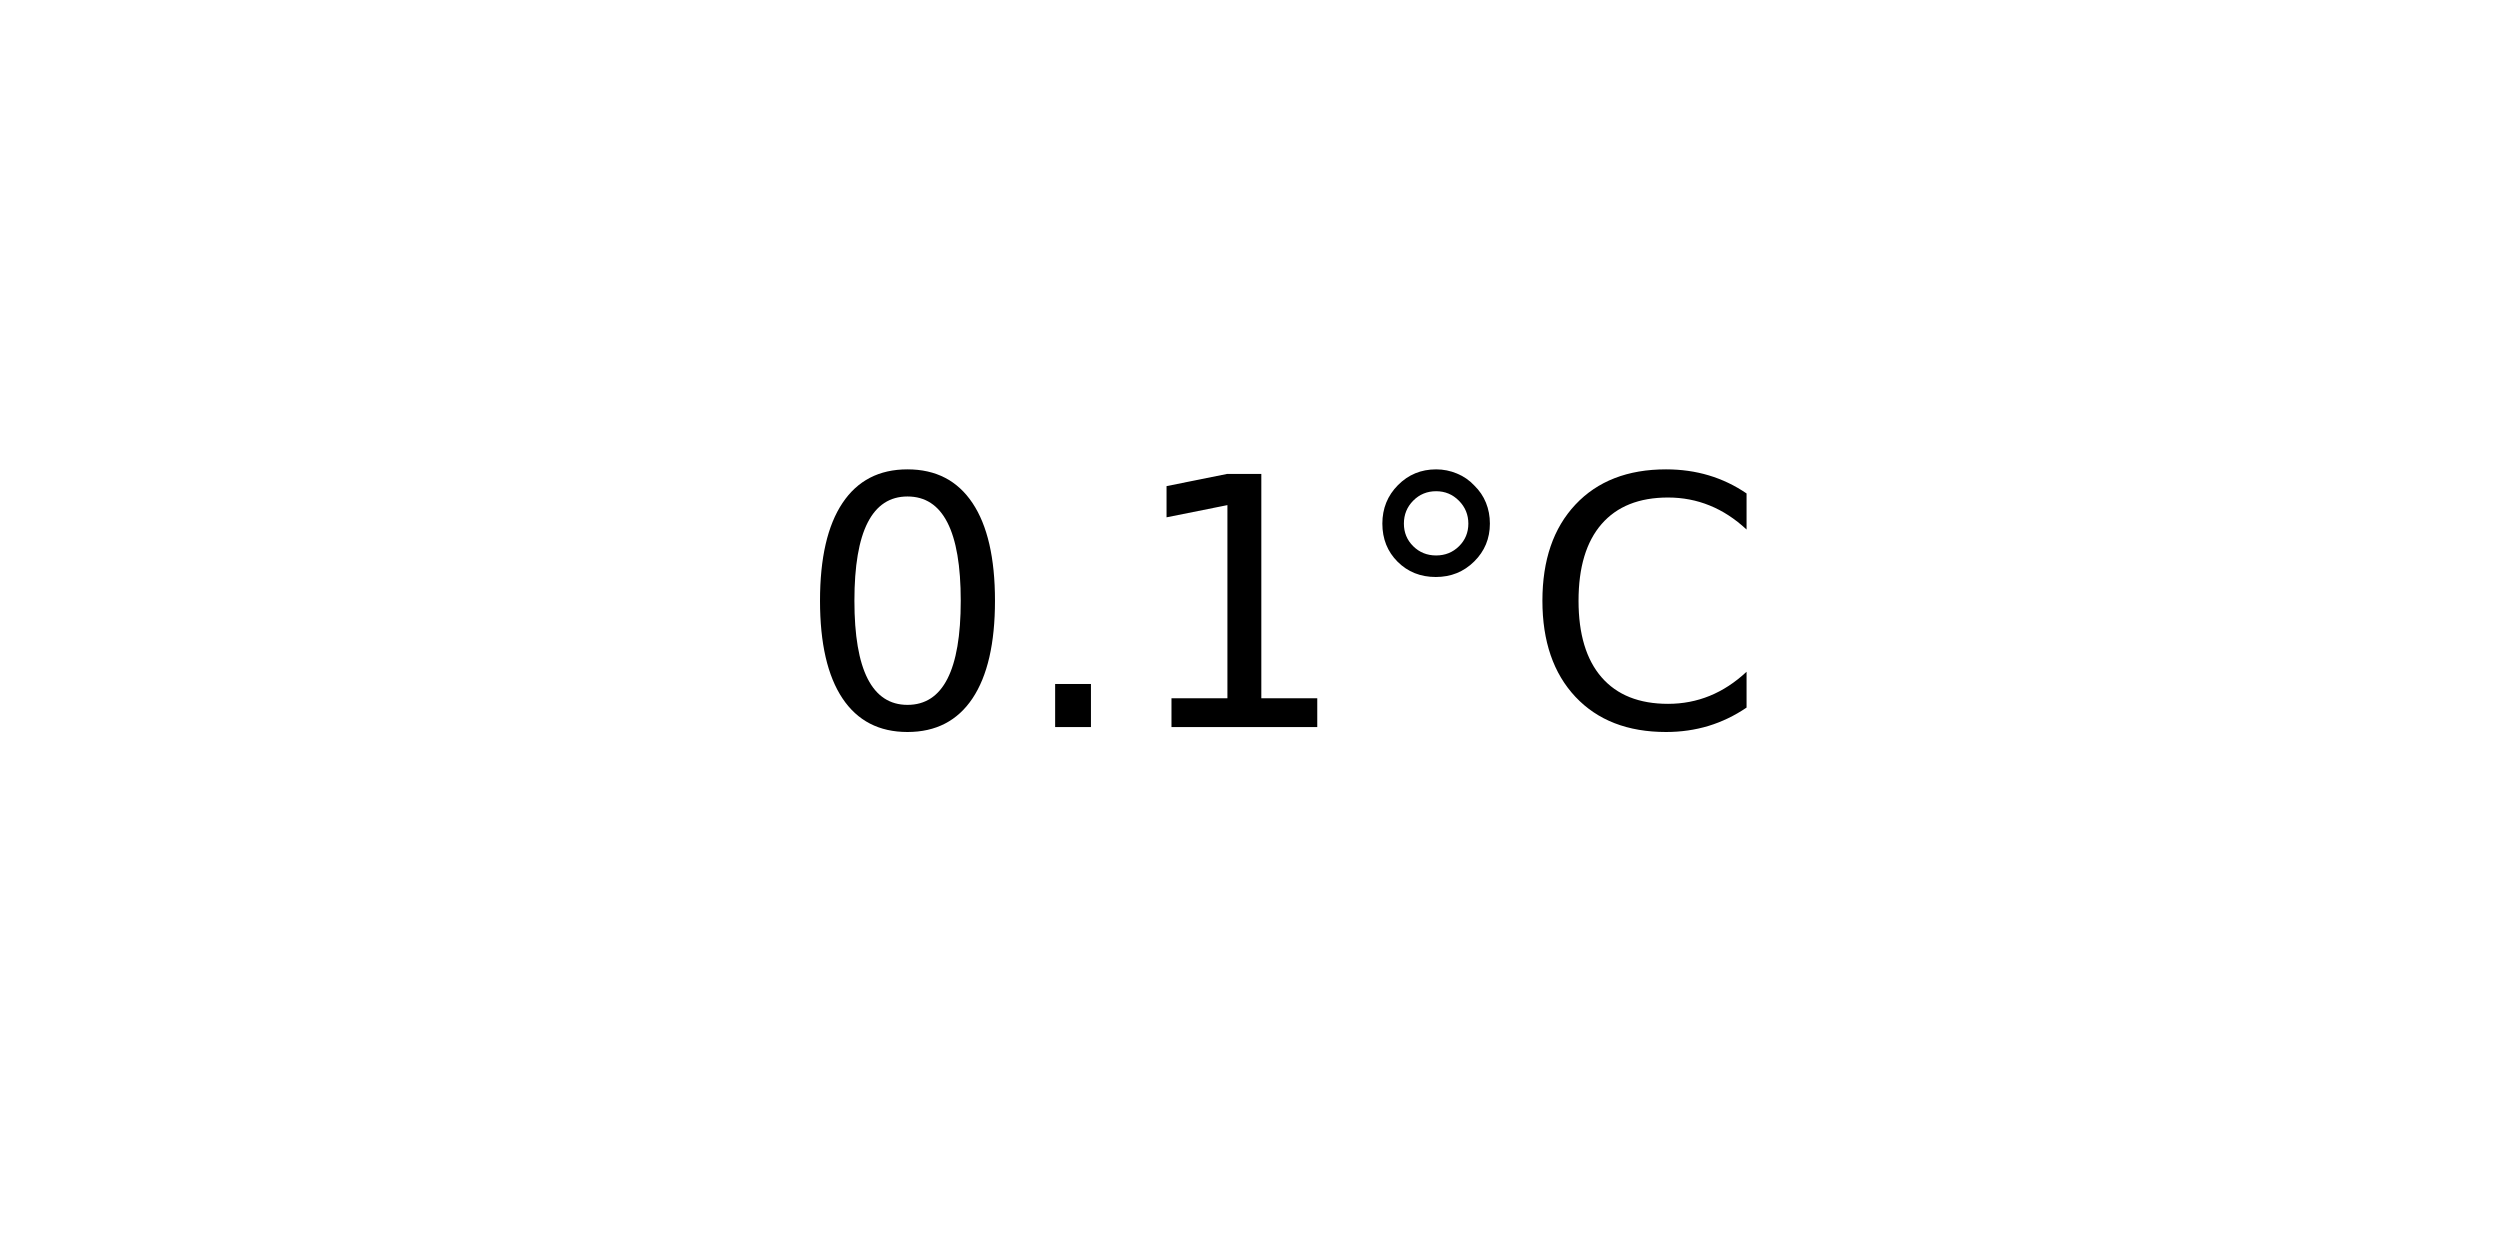
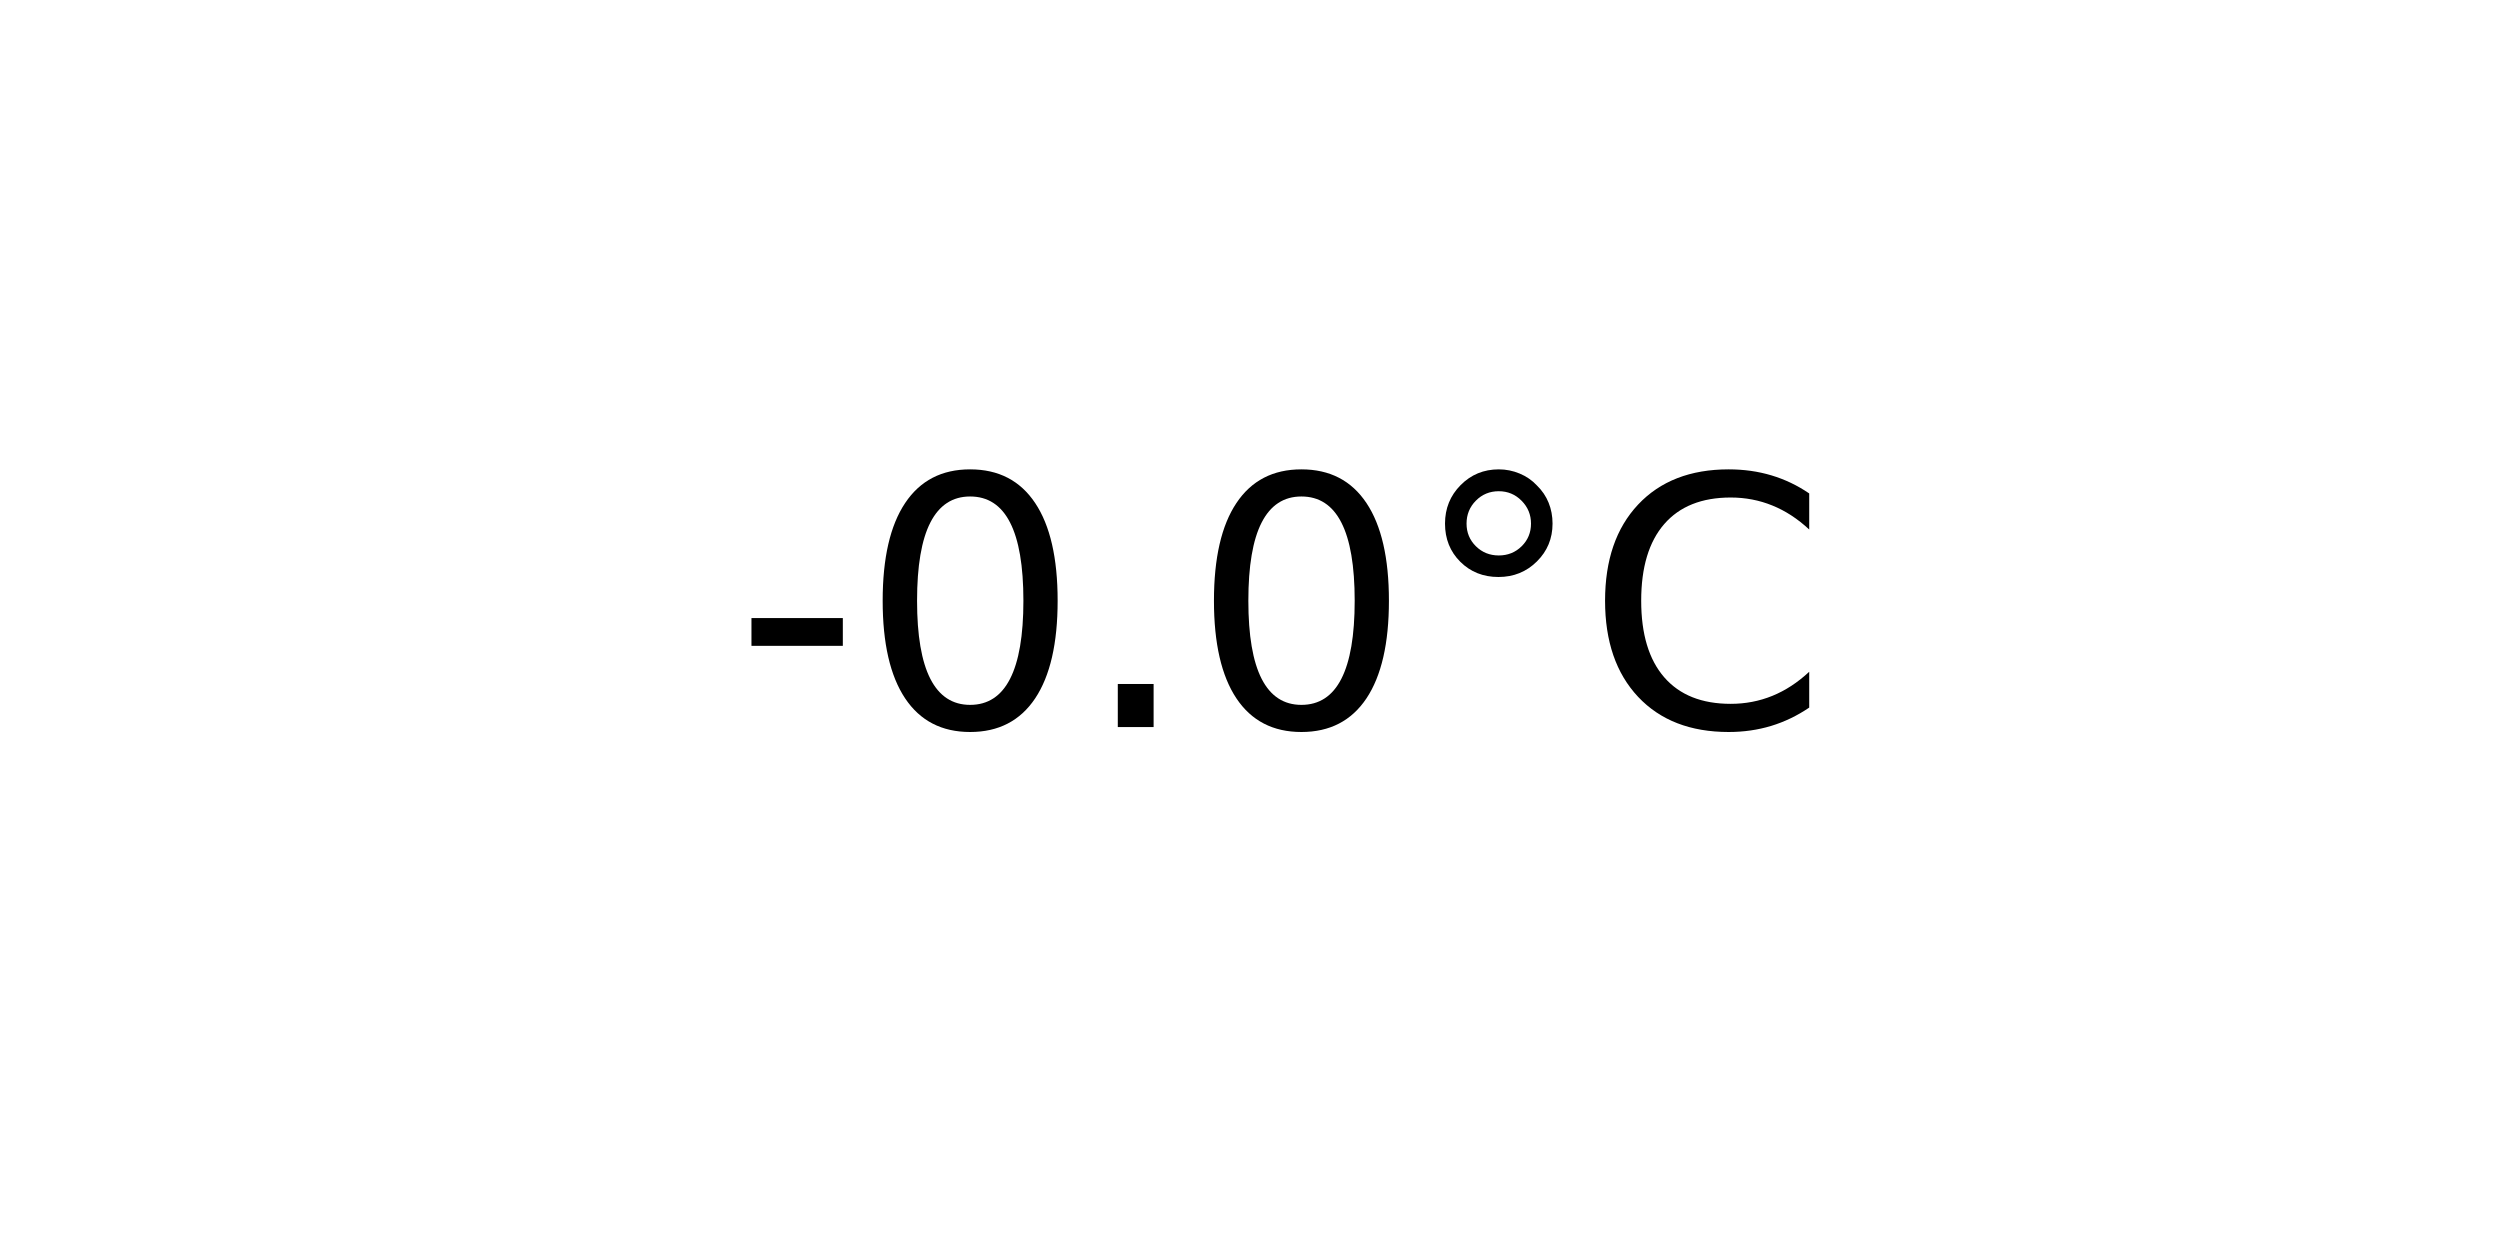
<svg xmlns="http://www.w3.org/2000/svg" xmlns:xlink="http://www.w3.org/1999/xlink" width="72pt" height="36pt" viewBox="0 0 72 36" version="1.1">
  <defs>
    <style type="text/css">*{stroke-linejoin: round; stroke-linecap: butt}</style>
  </defs>
  <g id="figure_1">
    <g id="axes_1">
      <g id="text_1">
-         <g transform="translate(22.95703 20.93937) scale(0.1 -0.1)">
+         <g transform="translate(21.15312 20.93937) scale(0.1 -0.1)">
          <defs>
+             <path id="DejaVuSans-2d" d="M 313 2009  L 1997 2009  L 1997 1497  L 313 1497  L 313 2009  z " transform="scale(0.015625)" />
            <path id="DejaVuSans-30" d="M 2034 4250  Q 1547 4250 1301 3770  Q 1056 3291 1056 2328  Q 1056 1369 1301 889  Q 1547 409 2034 409  Q 2525 409 2770 889  Q 3016 1369 3016 2328  Q 3016 3291 2770 3770  Q 2525 4250 2034 4250  z M 2034 4750  Q 2819 4750 3233 4129  Q 3647 3509 3647 2328  Q 3647 1150 3233 529  Q 2819 -91 2034 -91  Q 1250 -91 836 529  Q 422 1150 422 2328  Q 422 3509 836 4129  Q 1250 4750 2034 4750  z " transform="scale(0.015625)" />
            <path id="DejaVuSans-2e" d="M 684 794  L 1344 794  L 1344 0  L 684 0  L 684 794  z " transform="scale(0.015625)" />
-             <path id="DejaVuSans-31" d="M 794 531  L 1825 531  L 1825 4091  L 703 3866  L 703 4441  L 1819 4666  L 2450 4666  L 2450 531  L 3481 531  L 3481 0  L 794 0  L 794 531  z " transform="scale(0.015625)" />
            <path id="DejaVuSans-b0" d="M 1600 4347  Q 1350 4347 1178 4173  Q 1006 4000 1006 3750  Q 1006 3503 1178 3333  Q 1350 3163 1600 3163  Q 1850 3163 2022 3333  Q 2194 3503 2194 3750  Q 2194 3997 2020 4172  Q 1847 4347 1600 4347  z M 1600 4750  Q 1800 4750 1984 4673  Q 2169 4597 2303 4453  Q 2447 4313 2519 4134  Q 2591 3956 2591 3750  Q 2591 3338 2302 3052  Q 2013 2766 1594 2766  Q 1172 2766 890 3047  Q 609 3328 609 3750  Q 609 4169 896 4459  Q 1184 4750 1600 4750  z " transform="scale(0.015625)" />
            <path id="DejaVuSans-43" d="M 4122 4306  L 4122 3641  Q 3803 3938 3442 4084  Q 3081 4231 2675 4231  Q 1875 4231 1450 3742  Q 1025 3253 1025 2328  Q 1025 1406 1450 917  Q 1875 428 2675 428  Q 3081 428 3442 575  Q 3803 722 4122 1019  L 4122 359  Q 3791 134 3420 21  Q 3050 -91 2638 -91  Q 1578 -91 968 557  Q 359 1206 359 2328  Q 359 3453 968 4101  Q 1578 4750 2638 4750  Q 3056 4750 3426 4639  Q 3797 4528 4122 4306  z " transform="scale(0.015625)" />
          </defs>
-           <use xlink:href="#DejaVuSans-30" />
-           <use xlink:href="#DejaVuSans-2e" x="63.623" />
-           <use xlink:href="#DejaVuSans-31" x="95.41" />
-           <use xlink:href="#DejaVuSans-b0" x="159.033" />
-           <use xlink:href="#DejaVuSans-43" x="209.033" />
+           <use xlink:href="#DejaVuSans-2d" />
+           <use xlink:href="#DejaVuSans-30" x="36.084" />
+           <use xlink:href="#DejaVuSans-2e" x="99.707" />
+           <use xlink:href="#DejaVuSans-30" x="131.494" />
+           <use xlink:href="#DejaVuSans-b0" x="195.117" />
+           <use xlink:href="#DejaVuSans-43" x="245.117" />
        </g>
      </g>
    </g>
  </g>
</svg>
